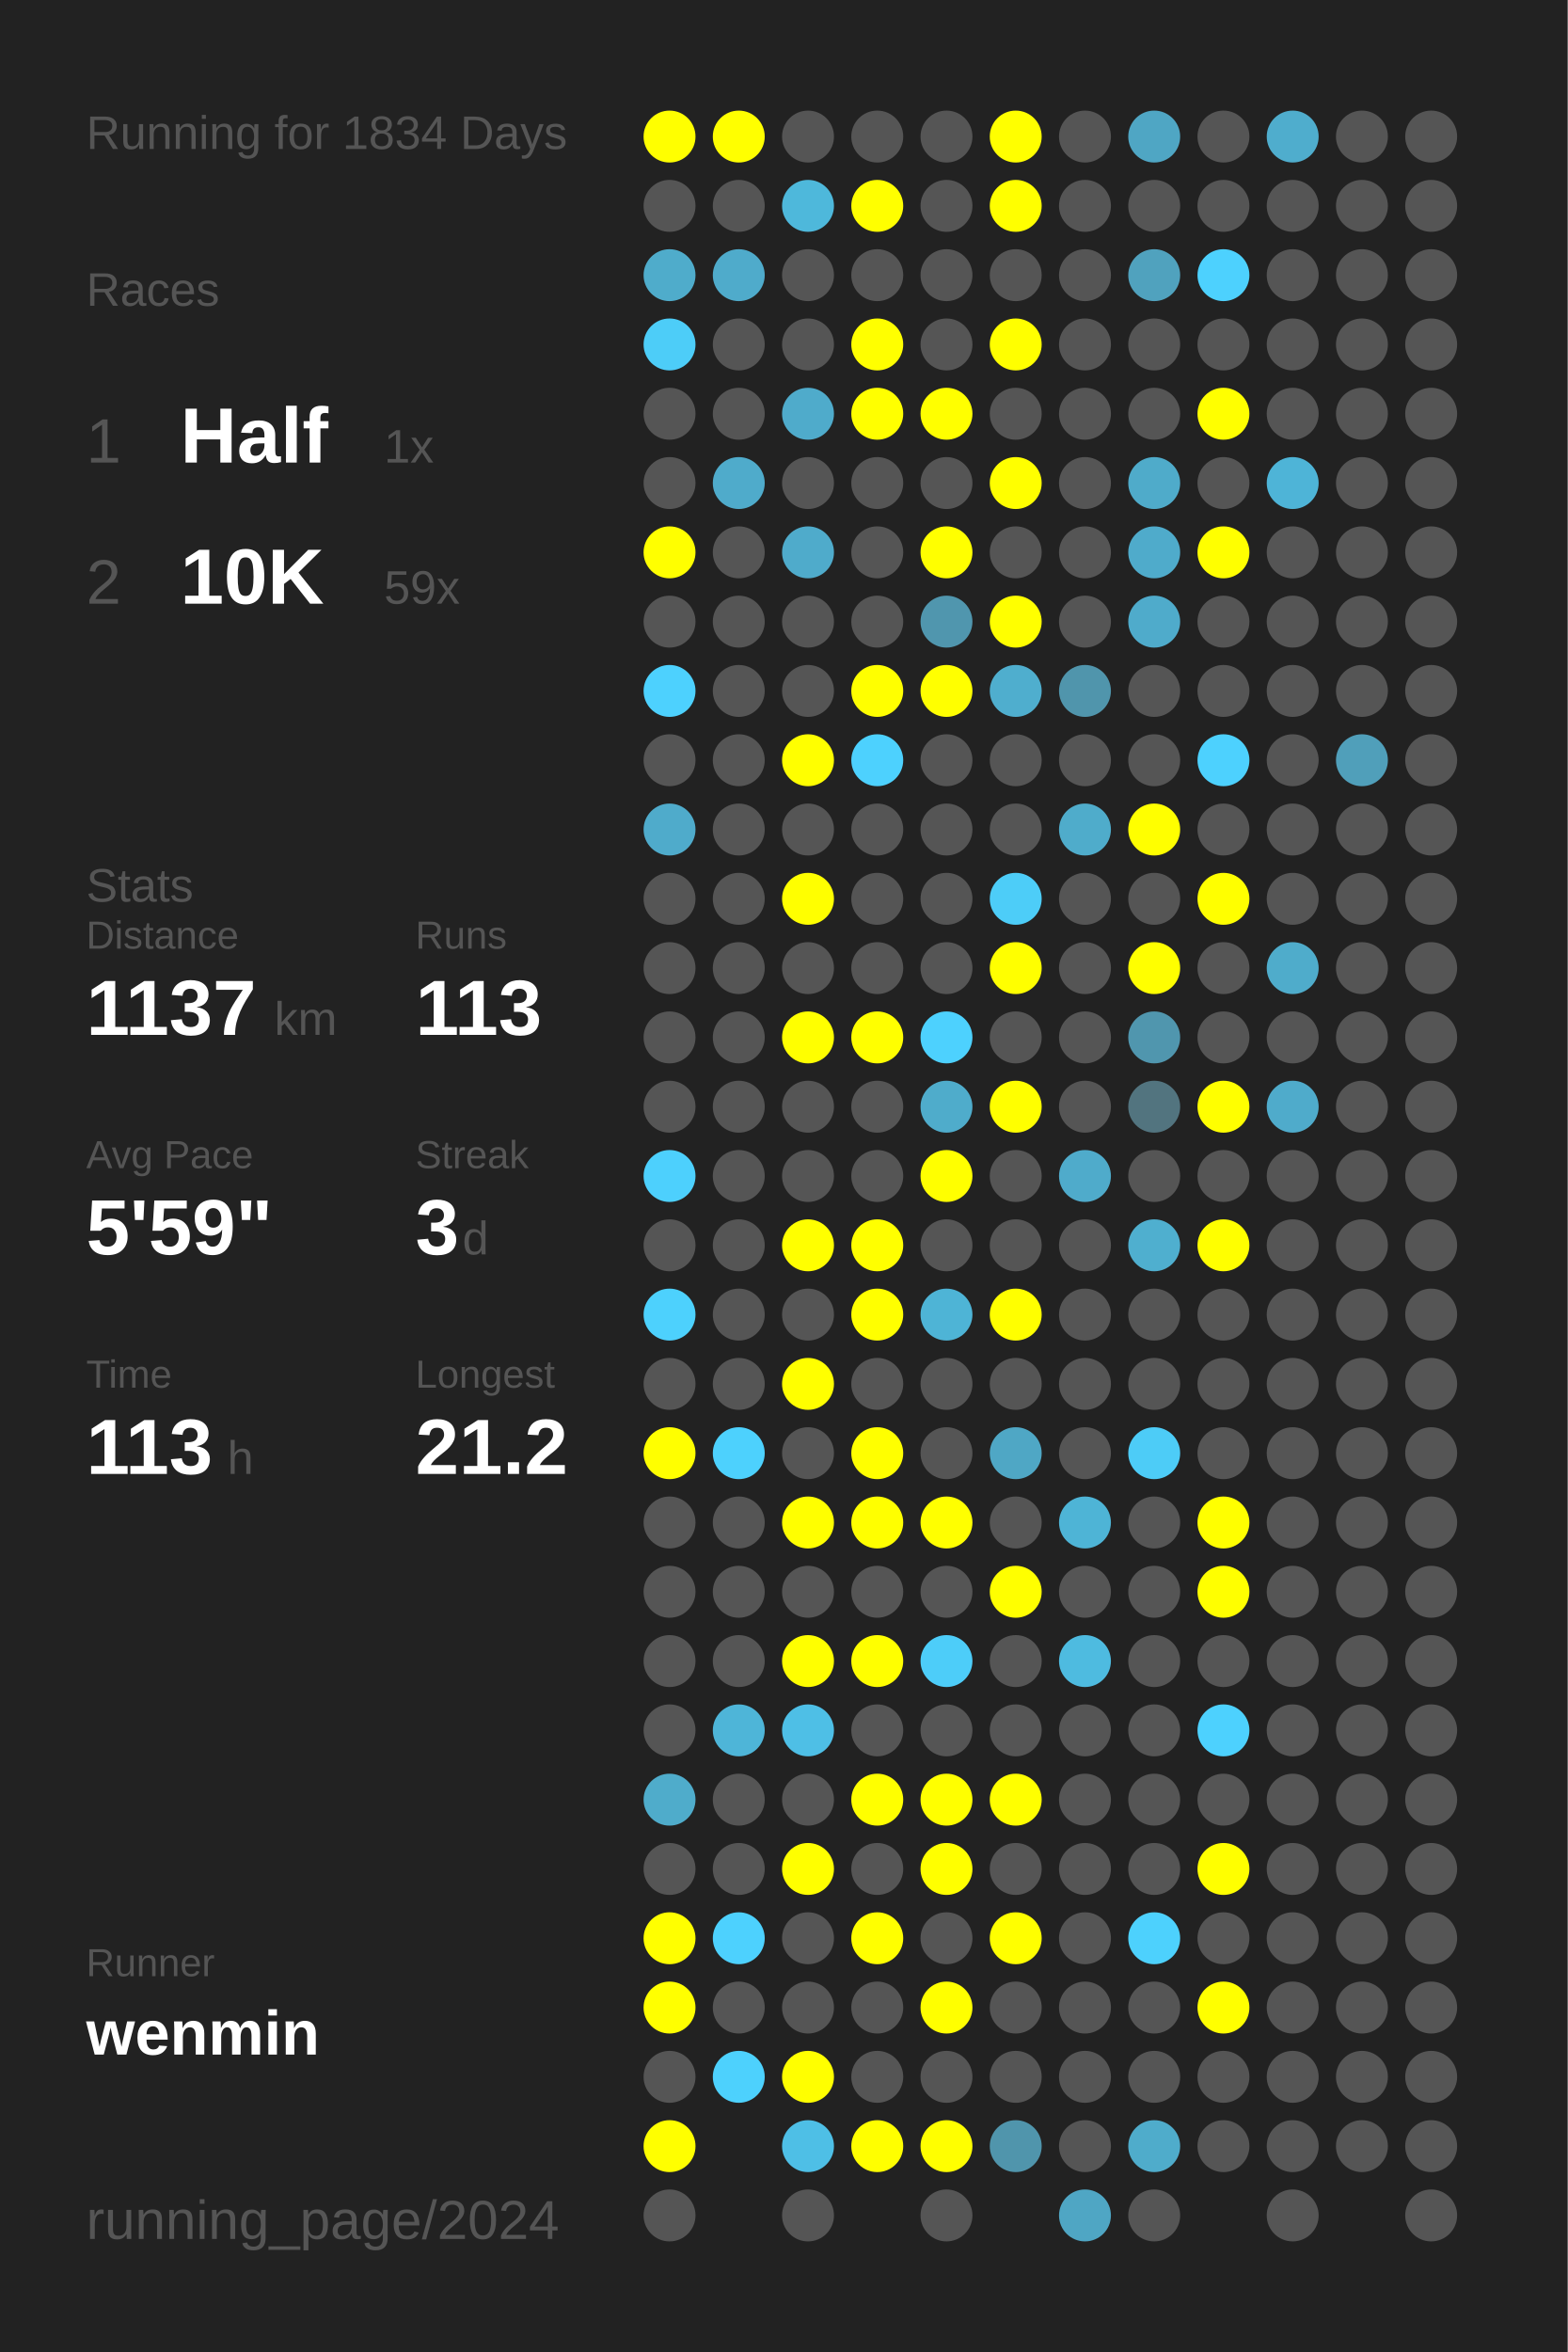
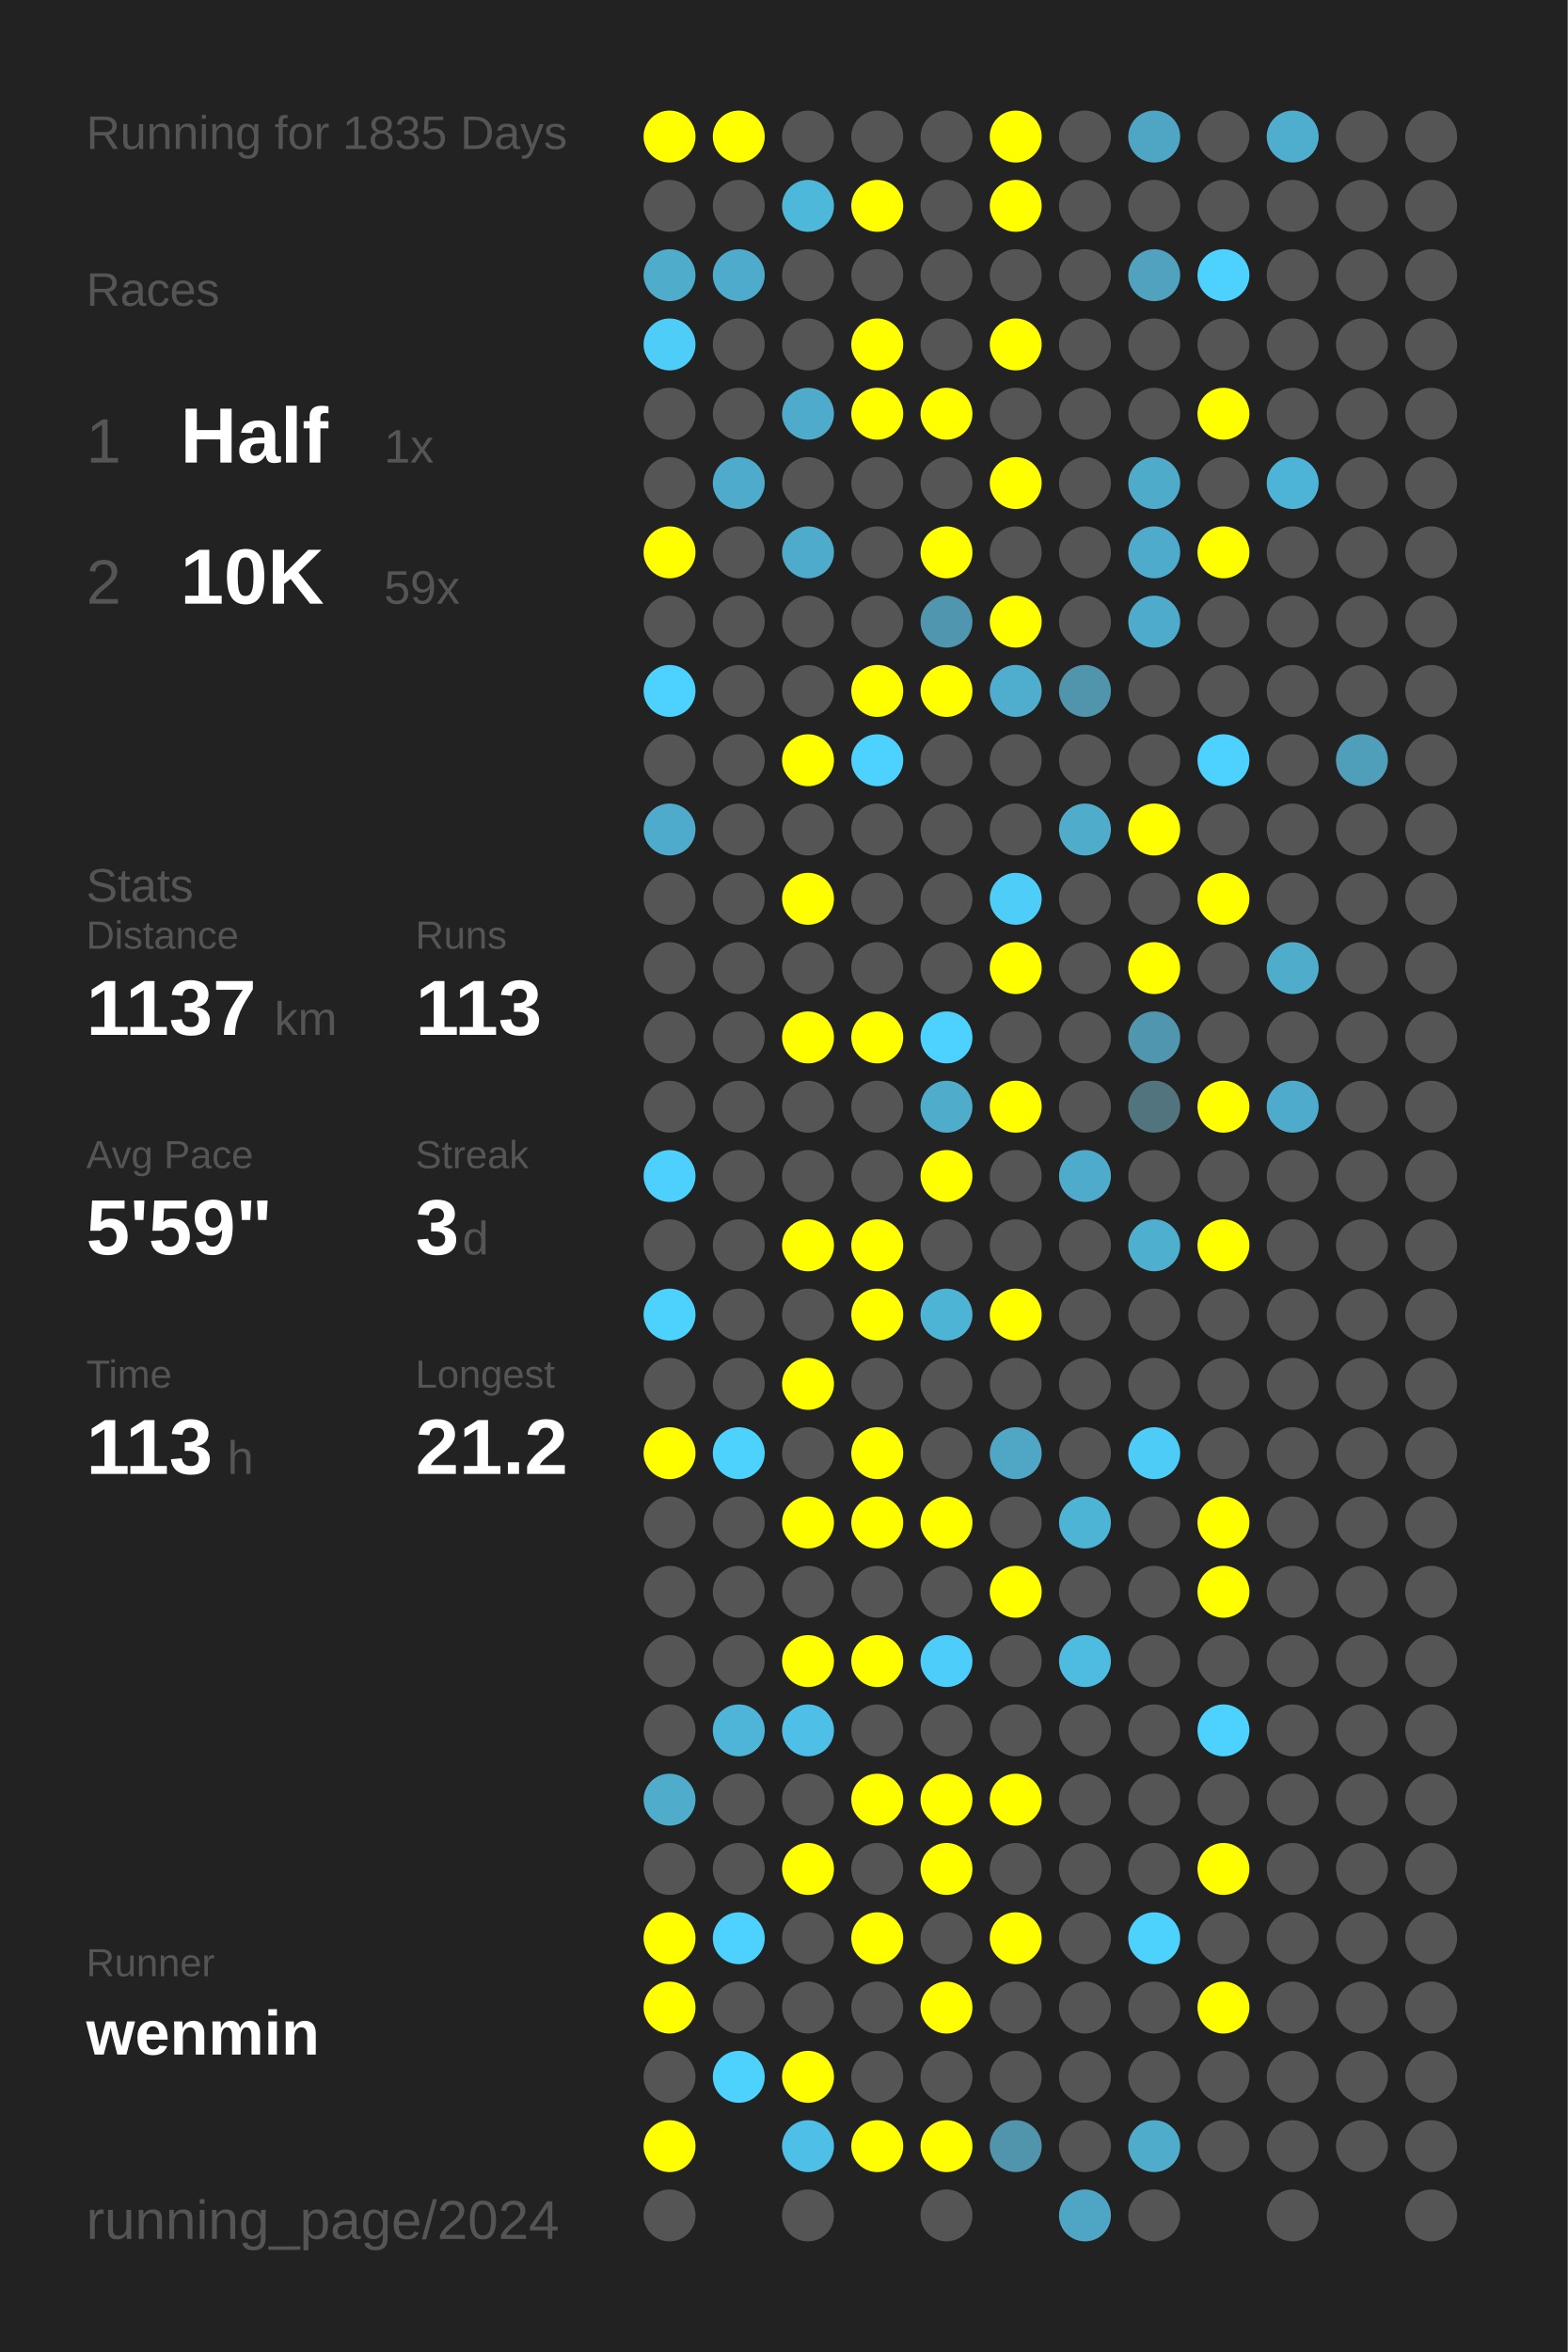
<svg xmlns="http://www.w3.org/2000/svg" baseProfile="full" height="300mm" version="1.1" viewBox="0,0,200,300" width="200mm">
  <defs />
  <rect fill="#222222" height="300" width="200" x="0" y="0" />
-   <text fill="#555555" style="font-size:6px; font-family:Arial;" x="11" y="19">Running for 1834 Days</text>
+   <text fill="#555555" style="font-size:6px; font-family:Arial;" x="11" y="19">Running for 1835 Days</text>
  <text fill="#555555" style="font-size:6px; font-family:Arial;" x="11" y="39">Races</text>
  <text fill="#555555" style="font-size:8px; font-family:Arial;" x="11" y="59">1</text>
  <text fill="#FFFFFF" style="font-size:10px; font-family:Arial; font-weight:bold;" x="23" y="59">Half</text>
  <text fill="#555555" style="font-size:6px; font-family:Arial;" x="49" y="59">1x</text>
  <text fill="#555555" style="font-size:8px; font-family:Arial;" x="11" y="77">2</text>
  <text fill="#FFFFFF" style="font-size:10px; font-family:Arial; font-weight:bold;" x="23" y="77">10K</text>
  <text fill="#555555" style="font-size:6px; font-family:Arial;" x="49" y="77">59x</text>
  <text fill="#555555" style="font-size:6px; font-family:Arial;" x="11" y="115">Stats</text>
  <text fill="#555555" style="font-size:5px; font-family:Arial;" x="11" y="121">Distance</text>
  <text fill="#FFFFFF" style="font-size:10px; font-family:Arial; font-weight:bold;" x="11" y="132">1137</text>
  <text fill="#555555" style="font-size:6px; font-family:Arial;" x="35" y="132">km</text>
  <text fill="#555555" style="font-size:5px; font-family:Arial;" x="53" y="121">Runs</text>
  <text fill="#FFFFFF" style="font-size:10px; font-family:Arial; font-weight:bold;" x="53" y="132">113</text>
  <text fill="#555555" style="font-size:5px; font-family:Arial;" x="11" y="149">Avg Pace</text>
  <text fill="#FFFFFF" style="font-size:10px; font-family:Arial; font-weight:bold;" x="11" y="160">5'59"</text>
  <text fill="#555555" style="font-size:5px; font-family:Arial;" x="53" y="149">Streak</text>
  <text fill="#FFFFFF" style="font-size:10px; font-family:Arial; font-weight:bold;" x="53" y="160">3</text>
  <text fill="#555555" style="font-size:6px; font-family:Arial;" x="59" y="160">d</text>
  <text fill="#555555" style="font-size:5px; font-family:Arial;" x="11" y="177">Time</text>
  <text fill="#FFFFFF" style="font-size:10px; font-family:Arial; font-weight:bold;" x="11" y="188">113</text>
  <text fill="#555555" style="font-size:6px; font-family:Arial;" x="29" y="188">h</text>
  <text fill="#555555" style="font-size:5px; font-family:Arial;" x="53" y="177">Longest</text>
  <text fill="#FFFFFF" style="font-size:10px; font-family:Arial; font-weight:bold;" x="53" y="188">21.2</text>
  <text fill="#555555" style="font-size:5px; font-family:Arial;" x="11" y="252.065">Runner</text>
  <text fill="#FFFFFF" style="font-size:8px; font-family:Arial; font-weight:bold;" x="11" y="262.065">wenmin</text>
  <text fill="#555555" style="font-size:7px; font-family:Arial;" x="11" y="285.581">running_page/2024</text>
  <circle cx="85.417" cy="17.419" fill="#FFFF00" r="3.312" />
  <circle cx="85.417" cy="26.258" fill="#555555" r="3.312" />
  <circle cx="85.417" cy="35.097" fill="#4faccb" r="3.312" />
  <circle cx="85.417" cy="43.935" fill="#4dcdf8" r="3.312" />
  <circle cx="85.417" cy="52.774" fill="#555555" r="3.312" />
  <circle cx="85.417" cy="61.613" fill="#555555" r="3.312" />
  <circle cx="85.417" cy="70.452" fill="#FFFF00" r="3.312" />
  <circle cx="85.417" cy="79.29" fill="#555555" r="3.312" />
  <circle cx="85.417" cy="88.129" fill="#4dd1fe" r="3.312" />
  <circle cx="85.417" cy="96.968" fill="#555555" r="3.312" />
  <circle cx="85.417" cy="105.806" fill="#4fabcb" r="3.312" />
  <circle cx="85.417" cy="114.645" fill="#555555" r="3.312" />
  <circle cx="85.417" cy="123.484" fill="#555555" r="3.312" />
  <circle cx="85.417" cy="132.323" fill="#555555" r="3.312" />
  <circle cx="85.417" cy="141.161" fill="#555555" r="3.312" />
  <circle cx="85.417" cy="150" fill="#4dd0fd" r="3.312" />
  <circle cx="85.417" cy="158.839" fill="#555555" r="3.312" />
  <circle cx="85.417" cy="167.677" fill="#4dd1fd" r="3.312" />
  <circle cx="85.417" cy="176.516" fill="#555555" r="3.312" />
  <circle cx="85.417" cy="185.355" fill="#FFFF00" r="3.312" />
  <circle cx="85.417" cy="194.194" fill="#555555" r="3.312" />
  <circle cx="85.417" cy="203.032" fill="#555555" r="3.312" />
  <circle cx="85.417" cy="211.871" fill="#555555" r="3.312" />
  <circle cx="85.417" cy="220.71" fill="#555555" r="3.312" />
  <circle cx="85.417" cy="229.548" fill="#4faccb" r="3.312" />
  <circle cx="85.417" cy="238.387" fill="#555555" r="3.312" />
  <circle cx="85.417" cy="247.226" fill="#FFFF00" r="3.312" />
  <circle cx="85.417" cy="256.065" fill="#FFFF00" r="3.312" />
  <circle cx="85.417" cy="264.903" fill="#555555" r="3.312" />
  <circle cx="85.417" cy="273.742" fill="#FFFF00" r="3.312" />
  <circle cx="85.417" cy="282.581" fill="#555555" r="3.312" />
  <circle cx="94.25" cy="17.419" fill="#FFFF00" r="3.312" />
  <circle cx="94.25" cy="26.258" fill="#555555" r="3.312" />
  <circle cx="94.25" cy="35.097" fill="#4fabcb" r="3.312" />
  <circle cx="94.25" cy="43.935" fill="#555555" r="3.312" />
  <circle cx="94.25" cy="52.774" fill="#555555" r="3.312" />
  <circle cx="94.25" cy="61.613" fill="#4fabcb" r="3.312" />
  <circle cx="94.25" cy="70.452" fill="#555555" r="3.312" />
  <circle cx="94.25" cy="79.29" fill="#555555" r="3.312" />
  <circle cx="94.25" cy="88.129" fill="#555555" r="3.312" />
  <circle cx="94.25" cy="96.968" fill="#555555" r="3.312" />
  <circle cx="94.25" cy="105.806" fill="#555555" r="3.312" />
  <circle cx="94.25" cy="114.645" fill="#555555" r="3.312" />
  <circle cx="94.25" cy="123.484" fill="#555555" r="3.312" />
  <circle cx="94.25" cy="132.323" fill="#555555" r="3.312" />
  <circle cx="94.25" cy="141.161" fill="#555555" r="3.312" />
  <circle cx="94.25" cy="150" fill="#555555" r="3.312" />
  <circle cx="94.25" cy="158.839" fill="#555555" r="3.312" />
  <circle cx="94.25" cy="167.677" fill="#555555" r="3.312" />
  <circle cx="94.25" cy="176.516" fill="#555555" r="3.312" />
  <circle cx="94.25" cy="185.355" fill="#4dd1fd" r="3.312" />
  <circle cx="94.25" cy="194.194" fill="#555555" r="3.312" />
  <circle cx="94.25" cy="203.032" fill="#555555" r="3.312" />
  <circle cx="94.25" cy="211.871" fill="#555555" r="3.312" />
  <circle cx="94.25" cy="220.71" fill="#4eb5d8" r="3.312" />
  <circle cx="94.25" cy="229.548" fill="#555555" r="3.312" />
  <circle cx="94.25" cy="238.387" fill="#555555" r="3.312" />
  <circle cx="94.25" cy="247.226" fill="#4dd1fe" r="3.312" />
  <circle cx="94.25" cy="256.065" fill="#555555" r="3.312" />
  <circle cx="94.25" cy="264.903" fill="#4dd1fd" r="3.312" />
  <circle cx="103.083" cy="17.419" fill="#555555" r="3.312" />
  <circle cx="103.083" cy="26.258" fill="#4eb8db" r="3.312" />
  <circle cx="103.083" cy="35.097" fill="#555555" r="3.312" />
  <circle cx="103.083" cy="43.935" fill="#555555" r="3.312" />
  <circle cx="103.083" cy="52.774" fill="#4fabcb" r="3.312" />
  <circle cx="103.083" cy="61.613" fill="#555555" r="3.312" />
  <circle cx="103.083" cy="70.452" fill="#4fabcb" r="3.312" />
  <circle cx="103.083" cy="79.29" fill="#555555" r="3.312" />
  <circle cx="103.083" cy="88.129" fill="#555555" r="3.312" />
  <circle cx="103.083" cy="96.968" fill="#FFFF00" r="3.312" />
  <circle cx="103.083" cy="105.806" fill="#555555" r="3.312" />
  <circle cx="103.083" cy="114.645" fill="#FFFF00" r="3.312" />
  <circle cx="103.083" cy="123.484" fill="#555555" r="3.312" />
  <circle cx="103.083" cy="132.323" fill="#FFFF00" r="3.312" />
  <circle cx="103.083" cy="141.161" fill="#555555" r="3.312" />
  <circle cx="103.083" cy="150" fill="#555555" r="3.312" />
  <circle cx="103.083" cy="158.839" fill="#FFFF00" r="3.312" />
  <circle cx="103.083" cy="167.677" fill="#555555" r="3.312" />
  <circle cx="103.083" cy="176.516" fill="#FFFF00" r="3.312" />
  <circle cx="103.083" cy="185.355" fill="#555555" r="3.312" />
  <circle cx="103.083" cy="194.194" fill="#FFFF00" r="3.312" />
  <circle cx="103.083" cy="203.032" fill="#555555" r="3.312" />
  <circle cx="103.083" cy="211.871" fill="#FFFF00" r="3.312" />
  <circle cx="103.083" cy="220.71" fill="#4ebfe6" r="3.312" />
  <circle cx="103.083" cy="229.548" fill="#555555" r="3.312" />
  <circle cx="103.083" cy="238.387" fill="#FFFF00" r="3.312" />
  <circle cx="103.083" cy="247.226" fill="#555555" r="3.312" />
  <circle cx="103.083" cy="256.065" fill="#555555" r="3.312" />
  <circle cx="103.083" cy="264.903" fill="#FFFF00" r="3.312" />
  <circle cx="103.083" cy="273.742" fill="#4ebfe6" r="3.312" />
  <circle cx="103.083" cy="282.581" fill="#555555" r="3.312" />
  <circle cx="111.917" cy="17.419" fill="#555555" r="3.312" />
  <circle cx="111.917" cy="26.258" fill="#FFFF00" r="3.312" />
  <circle cx="111.917" cy="35.097" fill="#555555" r="3.312" />
  <circle cx="111.917" cy="43.935" fill="#FFFF00" r="3.312" />
  <circle cx="111.917" cy="52.774" fill="#FFFF00" r="3.312" />
  <circle cx="111.917" cy="61.613" fill="#555555" r="3.312" />
  <circle cx="111.917" cy="70.452" fill="#555555" r="3.312" />
  <circle cx="111.917" cy="79.29" fill="#555555" r="3.312" />
  <circle cx="111.917" cy="88.129" fill="#FFFF00" r="3.312" />
  <circle cx="111.917" cy="96.968" fill="#4dd1fe" r="3.312" />
  <circle cx="111.917" cy="105.806" fill="#555555" r="3.312" />
  <circle cx="111.917" cy="114.645" fill="#555555" r="3.312" />
  <circle cx="111.917" cy="123.484" fill="#555555" r="3.312" />
  <circle cx="111.917" cy="132.323" fill="#FFFF00" r="3.312" />
  <circle cx="111.917" cy="141.161" fill="#555555" r="3.312" />
  <circle cx="111.917" cy="150" fill="#555555" r="3.312" />
  <circle cx="111.917" cy="158.839" fill="#FFFF00" r="3.312" />
  <circle cx="111.917" cy="167.677" fill="#FFFF00" r="3.312" />
  <circle cx="111.917" cy="176.516" fill="#555555" r="3.312" />
  <circle cx="111.917" cy="185.355" fill="#FFFF00" r="3.312" />
  <circle cx="111.917" cy="194.194" fill="#FFFF00" r="3.312" />
  <circle cx="111.917" cy="203.032" fill="#555555" r="3.312" />
  <circle cx="111.917" cy="211.871" fill="#FFFF00" r="3.312" />
  <circle cx="111.917" cy="220.71" fill="#555555" r="3.312" />
  <circle cx="111.917" cy="229.548" fill="#FFFF00" r="3.312" />
  <circle cx="111.917" cy="238.387" fill="#555555" r="3.312" />
  <circle cx="111.917" cy="247.226" fill="#FFFF00" r="3.312" />
  <circle cx="111.917" cy="256.065" fill="#555555" r="3.312" />
  <circle cx="111.917" cy="264.903" fill="#555555" r="3.312" />
  <circle cx="111.917" cy="273.742" fill="#FFFF00" r="3.312" />
  <circle cx="120.75" cy="17.419" fill="#555555" r="3.312" />
  <circle cx="120.75" cy="26.258" fill="#555555" r="3.312" />
  <circle cx="120.75" cy="35.097" fill="#555555" r="3.312" />
  <circle cx="120.75" cy="43.935" fill="#555555" r="3.312" />
  <circle cx="120.75" cy="52.774" fill="#FFFF00" r="3.312" />
  <circle cx="120.75" cy="61.613" fill="#555555" r="3.312" />
  <circle cx="120.75" cy="70.452" fill="#FFFF00" r="3.312" />
  <circle cx="120.75" cy="79.29" fill="#5096ae" r="3.312" />
  <circle cx="120.75" cy="88.129" fill="#FFFF00" r="3.312" />
  <circle cx="120.75" cy="96.968" fill="#555555" r="3.312" />
  <circle cx="120.75" cy="105.806" fill="#555555" r="3.312" />
  <circle cx="120.75" cy="114.645" fill="#555555" r="3.312" />
  <circle cx="120.75" cy="123.484" fill="#555555" r="3.312" />
  <circle cx="120.75" cy="132.323" fill="#4dd1fe" r="3.312" />
  <circle cx="120.75" cy="141.161" fill="#4faccb" r="3.312" />
  <circle cx="120.75" cy="150" fill="#FFFF00" r="3.312" />
  <circle cx="120.75" cy="158.839" fill="#555555" r="3.312" />
  <circle cx="120.75" cy="167.677" fill="#4eb4d6" r="3.312" />
  <circle cx="120.75" cy="176.516" fill="#555555" r="3.312" />
  <circle cx="120.75" cy="185.355" fill="#555555" r="3.312" />
  <circle cx="120.75" cy="194.194" fill="#FFFF00" r="3.312" />
  <circle cx="120.75" cy="203.032" fill="#555555" r="3.312" />
  <circle cx="120.75" cy="211.871" fill="#4dcdf9" r="3.312" />
  <circle cx="120.75" cy="220.71" fill="#555555" r="3.312" />
  <circle cx="120.75" cy="229.548" fill="#FFFF00" r="3.312" />
  <circle cx="120.75" cy="238.387" fill="#FFFF00" r="3.312" />
  <circle cx="120.75" cy="247.226" fill="#555555" r="3.312" />
  <circle cx="120.75" cy="256.065" fill="#FFFF00" r="3.312" />
  <circle cx="120.75" cy="264.903" fill="#555555" r="3.312" />
  <circle cx="120.75" cy="273.742" fill="#FFFF00" r="3.312" />
  <circle cx="120.75" cy="282.581" fill="#555555" r="3.312" />
  <circle cx="129.583" cy="17.419" fill="#FFFF00" r="3.312" />
  <circle cx="129.583" cy="26.258" fill="#FFFF00" r="3.312" />
  <circle cx="129.583" cy="35.097" fill="#555555" r="3.312" />
  <circle cx="129.583" cy="43.935" fill="#FFFF00" r="3.312" />
  <circle cx="129.583" cy="52.774" fill="#555555" r="3.312" />
  <circle cx="129.583" cy="61.613" fill="#FFFF00" r="3.312" />
  <circle cx="129.583" cy="70.452" fill="#555555" r="3.312" />
  <circle cx="129.583" cy="79.29" fill="#FFFF00" r="3.312" />
  <circle cx="129.583" cy="88.129" fill="#4faece" r="3.312" />
  <circle cx="129.583" cy="96.968" fill="#555555" r="3.312" />
  <circle cx="129.583" cy="105.806" fill="#555555" r="3.312" />
  <circle cx="129.583" cy="114.645" fill="#4dcdf8" r="3.312" />
  <circle cx="129.583" cy="123.484" fill="#FFFF00" r="3.312" />
  <circle cx="129.583" cy="132.323" fill="#555555" r="3.312" />
  <circle cx="129.583" cy="141.161" fill="#FFFF00" r="3.312" />
  <circle cx="129.583" cy="150" fill="#555555" r="3.312" />
  <circle cx="129.583" cy="158.839" fill="#555555" r="3.312" />
  <circle cx="129.583" cy="167.677" fill="#FFFF00" r="3.312" />
  <circle cx="129.583" cy="176.516" fill="#555555" r="3.312" />
  <circle cx="129.583" cy="185.355" fill="#4fa7c5" r="3.312" />
  <circle cx="129.583" cy="194.194" fill="#555555" r="3.312" />
  <circle cx="129.583" cy="203.032" fill="#FFFF00" r="3.312" />
  <circle cx="129.583" cy="211.871" fill="#555555" r="3.312" />
  <circle cx="129.583" cy="220.71" fill="#555555" r="3.312" />
  <circle cx="129.583" cy="229.548" fill="#FFFF00" r="3.312" />
  <circle cx="129.583" cy="238.387" fill="#555555" r="3.312" />
  <circle cx="129.583" cy="247.226" fill="#FFFF00" r="3.312" />
  <circle cx="129.583" cy="256.065" fill="#555555" r="3.312" />
  <circle cx="129.583" cy="264.903" fill="#555555" r="3.312" />
  <circle cx="129.583" cy="273.742" fill="#5095ac" r="3.312" />
  <circle cx="138.417" cy="17.419" fill="#555555" r="3.312" />
  <circle cx="138.417" cy="26.258" fill="#555555" r="3.312" />
  <circle cx="138.417" cy="35.097" fill="#555555" r="3.312" />
  <circle cx="138.417" cy="43.935" fill="#555555" r="3.312" />
  <circle cx="138.417" cy="52.774" fill="#555555" r="3.312" />
  <circle cx="138.417" cy="61.613" fill="#555555" r="3.312" />
  <circle cx="138.417" cy="70.452" fill="#555555" r="3.312" />
  <circle cx="138.417" cy="79.29" fill="#555555" r="3.312" />
  <circle cx="138.417" cy="88.129" fill="#5095ac" r="3.312" />
  <circle cx="138.417" cy="96.968" fill="#555555" r="3.312" />
  <circle cx="138.417" cy="105.806" fill="#4faccb" r="3.312" />
  <circle cx="138.417" cy="114.645" fill="#555555" r="3.312" />
  <circle cx="138.417" cy="123.484" fill="#555555" r="3.312" />
  <circle cx="138.417" cy="132.323" fill="#555555" r="3.312" />
  <circle cx="138.417" cy="141.161" fill="#555555" r="3.312" />
  <circle cx="138.417" cy="150" fill="#4fabcb" r="3.312" />
  <circle cx="138.417" cy="158.839" fill="#555555" r="3.312" />
  <circle cx="138.417" cy="167.677" fill="#555555" r="3.312" />
  <circle cx="138.417" cy="176.516" fill="#555555" r="3.312" />
  <circle cx="138.417" cy="185.355" fill="#555555" r="3.312" />
  <circle cx="138.417" cy="194.194" fill="#4eb4d6" r="3.312" />
  <circle cx="138.417" cy="203.032" fill="#555555" r="3.312" />
  <circle cx="138.417" cy="211.871" fill="#4ebbe0" r="3.312" />
  <circle cx="138.417" cy="220.71" fill="#555555" r="3.312" />
  <circle cx="138.417" cy="229.548" fill="#555555" r="3.312" />
  <circle cx="138.417" cy="238.387" fill="#555555" r="3.312" />
  <circle cx="138.417" cy="247.226" fill="#555555" r="3.312" />
  <circle cx="138.417" cy="256.065" fill="#555555" r="3.312" />
  <circle cx="138.417" cy="264.903" fill="#555555" r="3.312" />
  <circle cx="138.417" cy="273.742" fill="#555555" r="3.312" />
  <circle cx="138.417" cy="282.581" fill="#4fa6c4" r="3.312" />
  <circle cx="147.25" cy="17.419" fill="#4fa6c4" r="3.312" />
  <circle cx="147.25" cy="26.258" fill="#555555" r="3.312" />
  <circle cx="147.25" cy="35.097" fill="#50a2be" r="3.312" />
  <circle cx="147.25" cy="43.935" fill="#555555" r="3.312" />
  <circle cx="147.25" cy="52.774" fill="#555555" r="3.312" />
  <circle cx="147.25" cy="61.613" fill="#4fabca" r="3.312" />
  <circle cx="147.25" cy="70.452" fill="#4fabcb" r="3.312" />
  <circle cx="147.25" cy="79.29" fill="#4fabcb" r="3.312" />
  <circle cx="147.25" cy="88.129" fill="#555555" r="3.312" />
  <circle cx="147.25" cy="96.968" fill="#555555" r="3.312" />
  <circle cx="147.25" cy="105.806" fill="#FFFF00" r="3.312" />
  <circle cx="147.25" cy="114.645" fill="#555555" r="3.312" />
  <circle cx="147.25" cy="123.484" fill="#FFFF00" r="3.312" />
  <circle cx="147.25" cy="132.323" fill="#5096ae" r="3.312" />
  <circle cx="147.25" cy="141.161" fill="#52747f" r="3.312" />
  <circle cx="147.25" cy="150" fill="#555555" r="3.312" />
  <circle cx="147.25" cy="158.839" fill="#4fafcf" r="3.312" />
  <circle cx="147.25" cy="167.677" fill="#555555" r="3.312" />
  <circle cx="147.25" cy="176.516" fill="#555555" r="3.312" />
  <circle cx="147.25" cy="185.355" fill="#4dccf7" r="3.312" />
  <circle cx="147.25" cy="194.194" fill="#555555" r="3.312" />
  <circle cx="147.25" cy="203.032" fill="#555555" r="3.312" />
  <circle cx="147.25" cy="211.871" fill="#555555" r="3.312" />
  <circle cx="147.25" cy="220.71" fill="#555555" r="3.312" />
  <circle cx="147.25" cy="229.548" fill="#555555" r="3.312" />
  <circle cx="147.25" cy="238.387" fill="#555555" r="3.312" />
  <circle cx="147.25" cy="247.226" fill="#4dd1fd" r="3.312" />
  <circle cx="147.25" cy="256.065" fill="#555555" r="3.312" />
  <circle cx="147.25" cy="264.903" fill="#555555" r="3.312" />
  <circle cx="147.25" cy="273.742" fill="#4faccb" r="3.312" />
  <circle cx="147.25" cy="282.581" fill="#555555" r="3.312" />
  <circle cx="156.083" cy="17.419" fill="#555555" r="3.312" />
  <circle cx="156.083" cy="26.258" fill="#555555" r="3.312" />
  <circle cx="156.083" cy="35.097" fill="#4dd1fe" r="3.312" />
  <circle cx="156.083" cy="43.935" fill="#555555" r="3.312" />
  <circle cx="156.083" cy="52.774" fill="#FFFF00" r="3.312" />
  <circle cx="156.083" cy="61.613" fill="#555555" r="3.312" />
  <circle cx="156.083" cy="70.452" fill="#FFFF00" r="3.312" />
  <circle cx="156.083" cy="79.29" fill="#555555" r="3.312" />
  <circle cx="156.083" cy="88.129" fill="#555555" r="3.312" />
  <circle cx="156.083" cy="96.968" fill="#4dd1fe" r="3.312" />
  <circle cx="156.083" cy="105.806" fill="#555555" r="3.312" />
  <circle cx="156.083" cy="114.645" fill="#FFFF00" r="3.312" />
  <circle cx="156.083" cy="123.484" fill="#555555" r="3.312" />
  <circle cx="156.083" cy="132.323" fill="#555555" r="3.312" />
  <circle cx="156.083" cy="141.161" fill="#FFFF00" r="3.312" />
  <circle cx="156.083" cy="150" fill="#555555" r="3.312" />
  <circle cx="156.083" cy="158.839" fill="#FFFF00" r="3.312" />
  <circle cx="156.083" cy="167.677" fill="#555555" r="3.312" />
  <circle cx="156.083" cy="176.516" fill="#555555" r="3.312" />
  <circle cx="156.083" cy="185.355" fill="#555555" r="3.312" />
  <circle cx="156.083" cy="194.194" fill="#FFFF00" r="3.312" />
  <circle cx="156.083" cy="203.032" fill="#FFFF00" r="3.312" />
  <circle cx="156.083" cy="211.871" fill="#555555" r="3.312" />
  <circle cx="156.083" cy="220.71" fill="#4dd1fe" r="3.312" />
  <circle cx="156.083" cy="229.548" fill="#555555" r="3.312" />
  <circle cx="156.083" cy="238.387" fill="#FFFF00" r="3.312" />
  <circle cx="156.083" cy="247.226" fill="#555555" r="3.312" />
  <circle cx="156.083" cy="256.065" fill="#FFFF00" r="3.312" />
  <circle cx="156.083" cy="264.903" fill="#555555" r="3.312" />
  <circle cx="156.083" cy="273.742" fill="#555555" r="3.312" />
  <circle cx="164.917" cy="17.419" fill="#4fadcd" r="3.312" />
  <circle cx="164.917" cy="26.258" fill="#555555" r="3.312" />
  <circle cx="164.917" cy="35.097" fill="#555555" r="3.312" />
  <circle cx="164.917" cy="43.935" fill="#555555" r="3.312" />
  <circle cx="164.917" cy="52.774" fill="#555555" r="3.312" />
  <circle cx="164.917" cy="61.613" fill="#4eb4d7" r="3.312" />
  <circle cx="164.917" cy="70.452" fill="#555555" r="3.312" />
  <circle cx="164.917" cy="79.29" fill="#555555" r="3.312" />
  <circle cx="164.917" cy="88.129" fill="#555555" r="3.312" />
  <circle cx="164.917" cy="96.968" fill="#555555" r="3.312" />
  <circle cx="164.917" cy="105.806" fill="#555555" r="3.312" />
  <circle cx="164.917" cy="114.645" fill="#555555" r="3.312" />
  <circle cx="164.917" cy="123.484" fill="#4faccb" r="3.312" />
  <circle cx="164.917" cy="132.323" fill="#555555" r="3.312" />
  <circle cx="164.917" cy="141.161" fill="#4fabcb" r="3.312" />
  <circle cx="164.917" cy="150" fill="#555555" r="3.312" />
  <circle cx="164.917" cy="158.839" fill="#555555" r="3.312" />
  <circle cx="164.917" cy="167.677" fill="#555555" r="3.312" />
  <circle cx="164.917" cy="176.516" fill="#555555" r="3.312" />
  <circle cx="164.917" cy="185.355" fill="#555555" r="3.312" />
  <circle cx="164.917" cy="194.194" fill="#555555" r="3.312" />
  <circle cx="164.917" cy="203.032" fill="#555555" r="3.312" />
  <circle cx="164.917" cy="211.871" fill="#555555" r="3.312" />
  <circle cx="164.917" cy="220.71" fill="#555555" r="3.312" />
  <circle cx="164.917" cy="229.548" fill="#555555" r="3.312" />
  <circle cx="164.917" cy="238.387" fill="#555555" r="3.312" />
  <circle cx="164.917" cy="247.226" fill="#555555" r="3.312" />
  <circle cx="164.917" cy="256.065" fill="#555555" r="3.312" />
  <circle cx="164.917" cy="264.903" fill="#555555" r="3.312" />
  <circle cx="164.917" cy="273.742" fill="#555555" r="3.312" />
  <circle cx="164.917" cy="282.581" fill="#555555" r="3.312" />
  <circle cx="173.75" cy="17.419" fill="#555555" r="3.312" />
  <circle cx="173.75" cy="26.258" fill="#555555" r="3.312" />
  <circle cx="173.75" cy="35.097" fill="#555555" r="3.312" />
  <circle cx="173.75" cy="43.935" fill="#555555" r="3.312" />
  <circle cx="173.75" cy="52.774" fill="#555555" r="3.312" />
  <circle cx="173.75" cy="61.613" fill="#555555" r="3.312" />
  <circle cx="173.75" cy="70.452" fill="#555555" r="3.312" />
  <circle cx="173.75" cy="79.29" fill="#555555" r="3.312" />
  <circle cx="173.75" cy="88.129" fill="#555555" r="3.312" />
  <circle cx="173.75" cy="96.968" fill="#509fba" r="3.312" />
  <circle cx="173.75" cy="105.806" fill="#555555" r="3.312" />
  <circle cx="173.75" cy="114.645" fill="#555555" r="3.312" />
  <circle cx="173.75" cy="123.484" fill="#555555" r="3.312" />
  <circle cx="173.75" cy="132.323" fill="#555555" r="3.312" />
  <circle cx="173.75" cy="141.161" fill="#555555" r="3.312" />
  <circle cx="173.75" cy="150" fill="#555555" r="3.312" />
  <circle cx="173.75" cy="158.839" fill="#555555" r="3.312" />
  <circle cx="173.75" cy="167.677" fill="#555555" r="3.312" />
  <circle cx="173.75" cy="176.516" fill="#555555" r="3.312" />
  <circle cx="173.75" cy="185.355" fill="#555555" r="3.312" />
  <circle cx="173.75" cy="194.194" fill="#555555" r="3.312" />
  <circle cx="173.75" cy="203.032" fill="#555555" r="3.312" />
  <circle cx="173.75" cy="211.871" fill="#555555" r="3.312" />
  <circle cx="173.75" cy="220.71" fill="#555555" r="3.312" />
  <circle cx="173.75" cy="229.548" fill="#555555" r="3.312" />
  <circle cx="173.75" cy="238.387" fill="#555555" r="3.312" />
  <circle cx="173.75" cy="247.226" fill="#555555" r="3.312" />
  <circle cx="173.75" cy="256.065" fill="#555555" r="3.312" />
  <circle cx="173.75" cy="264.903" fill="#555555" r="3.312" />
  <circle cx="173.75" cy="273.742" fill="#555555" r="3.312" />
  <circle cx="182.583" cy="17.419" fill="#555555" r="3.312" />
  <circle cx="182.583" cy="26.258" fill="#555555" r="3.312" />
  <circle cx="182.583" cy="35.097" fill="#555555" r="3.312" />
  <circle cx="182.583" cy="43.935" fill="#555555" r="3.312" />
  <circle cx="182.583" cy="52.774" fill="#555555" r="3.312" />
  <circle cx="182.583" cy="61.613" fill="#555555" r="3.312" />
  <circle cx="182.583" cy="70.452" fill="#555555" r="3.312" />
  <circle cx="182.583" cy="79.29" fill="#555555" r="3.312" />
  <circle cx="182.583" cy="88.129" fill="#555555" r="3.312" />
  <circle cx="182.583" cy="96.968" fill="#555555" r="3.312" />
  <circle cx="182.583" cy="105.806" fill="#555555" r="3.312" />
  <circle cx="182.583" cy="114.645" fill="#555555" r="3.312" />
  <circle cx="182.583" cy="123.484" fill="#555555" r="3.312" />
  <circle cx="182.583" cy="132.323" fill="#555555" r="3.312" />
  <circle cx="182.583" cy="141.161" fill="#555555" r="3.312" />
  <circle cx="182.583" cy="150" fill="#555555" r="3.312" />
  <circle cx="182.583" cy="158.839" fill="#555555" r="3.312" />
  <circle cx="182.583" cy="167.677" fill="#555555" r="3.312" />
  <circle cx="182.583" cy="176.516" fill="#555555" r="3.312" />
  <circle cx="182.583" cy="185.355" fill="#555555" r="3.312" />
  <circle cx="182.583" cy="194.194" fill="#555555" r="3.312" />
  <circle cx="182.583" cy="203.032" fill="#555555" r="3.312" />
  <circle cx="182.583" cy="211.871" fill="#555555" r="3.312" />
  <circle cx="182.583" cy="220.71" fill="#555555" r="3.312" />
  <circle cx="182.583" cy="229.548" fill="#555555" r="3.312" />
  <circle cx="182.583" cy="238.387" fill="#555555" r="3.312" />
  <circle cx="182.583" cy="247.226" fill="#555555" r="3.312" />
  <circle cx="182.583" cy="256.065" fill="#555555" r="3.312" />
  <circle cx="182.583" cy="264.903" fill="#555555" r="3.312" />
  <circle cx="182.583" cy="273.742" fill="#555555" r="3.312" />
  <circle cx="182.583" cy="282.581" fill="#555555" r="3.312" />
</svg>
